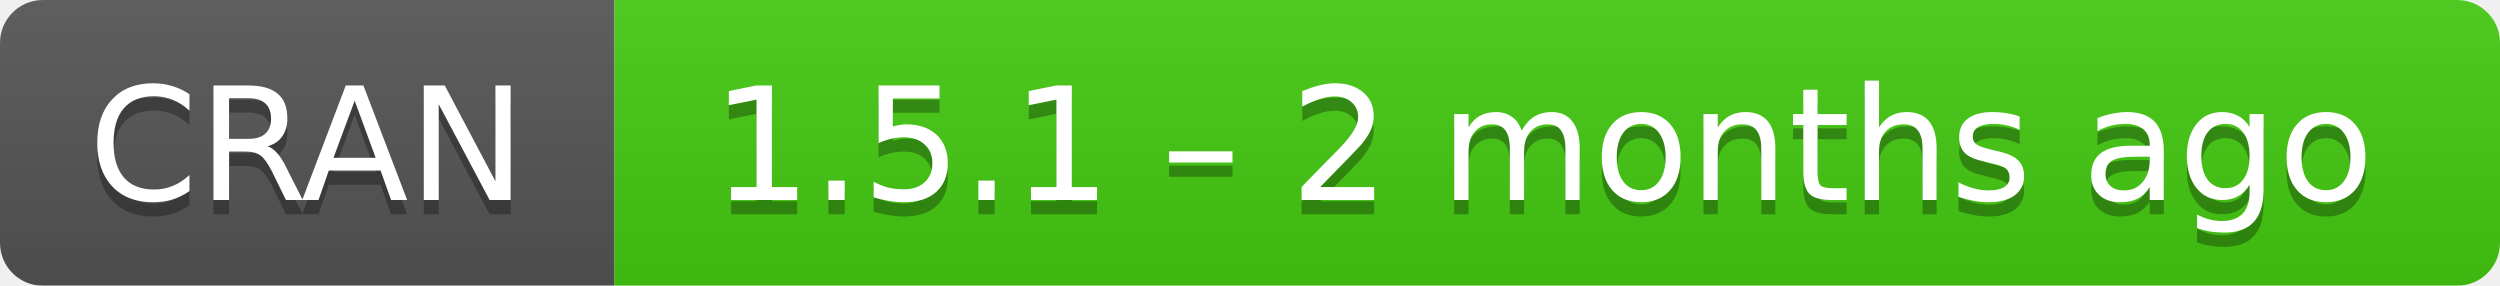
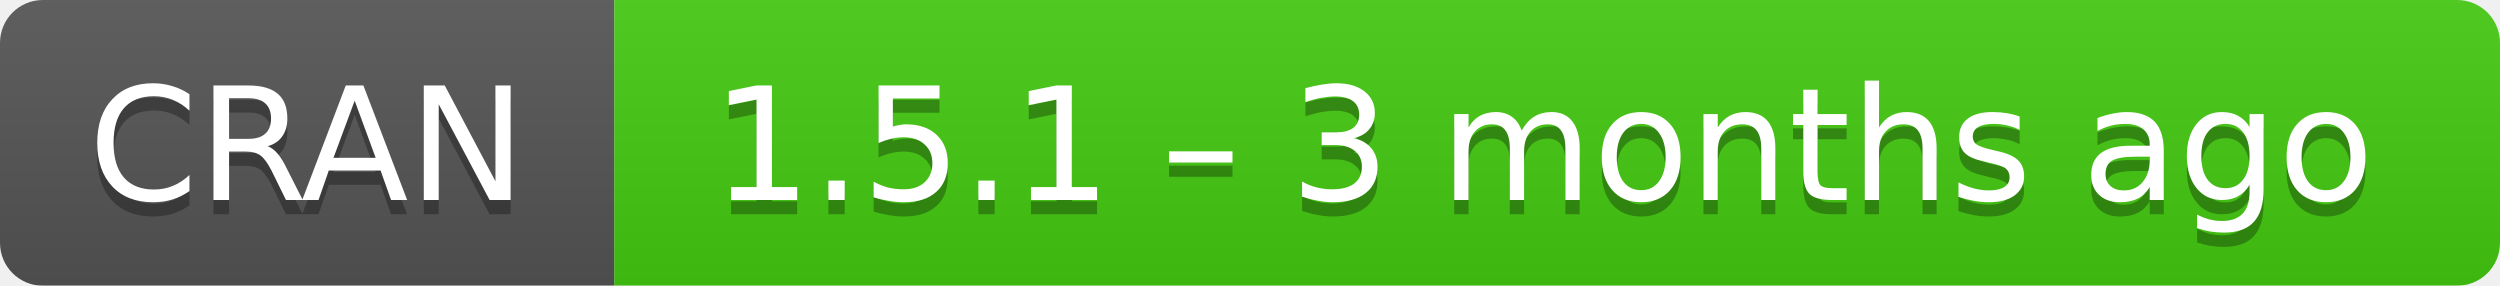
- <svg xmlns="http://www.w3.org/2000/svg" width="175" height="20" aria-label="CRAN 1.5.1 – 2 months ago">
+ <svg xmlns="http://www.w3.org/2000/svg" width="175" height="20" aria-label="CRAN 1.5.1 – 3 months ago">
  <linearGradient id="b" x2="0" y2="100%">
    <stop offset="0" stop-color="#bbb" stop-opacity=".1" />
    <stop offset="1" stop-opacity=".1" />
  </linearGradient>
  <mask id="a">
    <rect width="175" height="20" rx="3" fill="#fff" />
  </mask>
  <g mask="url(#a)">
    <path fill="#555" d="M0 0h43v20H0z" />
    <path fill="#4c1" d="M43 0h153v20H43z" />
    <path fill="url(#b)" d="M0 0h175v20H0z" />
  </g>
  <g fill="#fff" text-anchor="middle" font-family="DejaVu Sans,Verdana,Geneva,sans-serif" font-size="11">
    <text x="21.5" y="15" fill="#010101" fill-opacity=".3">
      CRAN
    </text>
    <text x="21.5" y="14">
      CRAN
    </text>
    <text x="108" y="15" fill="#010101" fill-opacity=".3">
-       1.5.1 – 2 months ago
+       1.5.1 – 3 months ago
    </text>
    <text x="108" y="14">
-       1.5.1 – 2 months ago
+       1.5.1 – 3 months ago
    </text>
  </g>
</svg>
